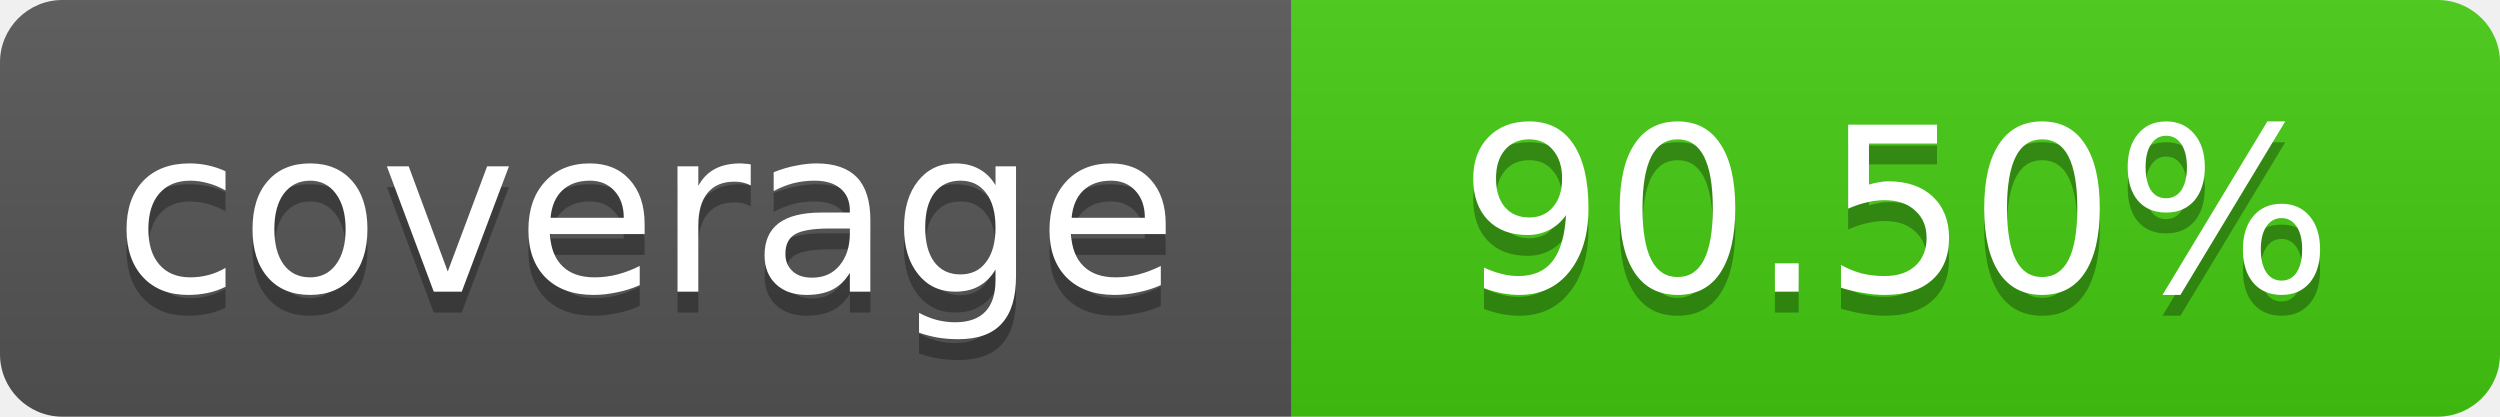
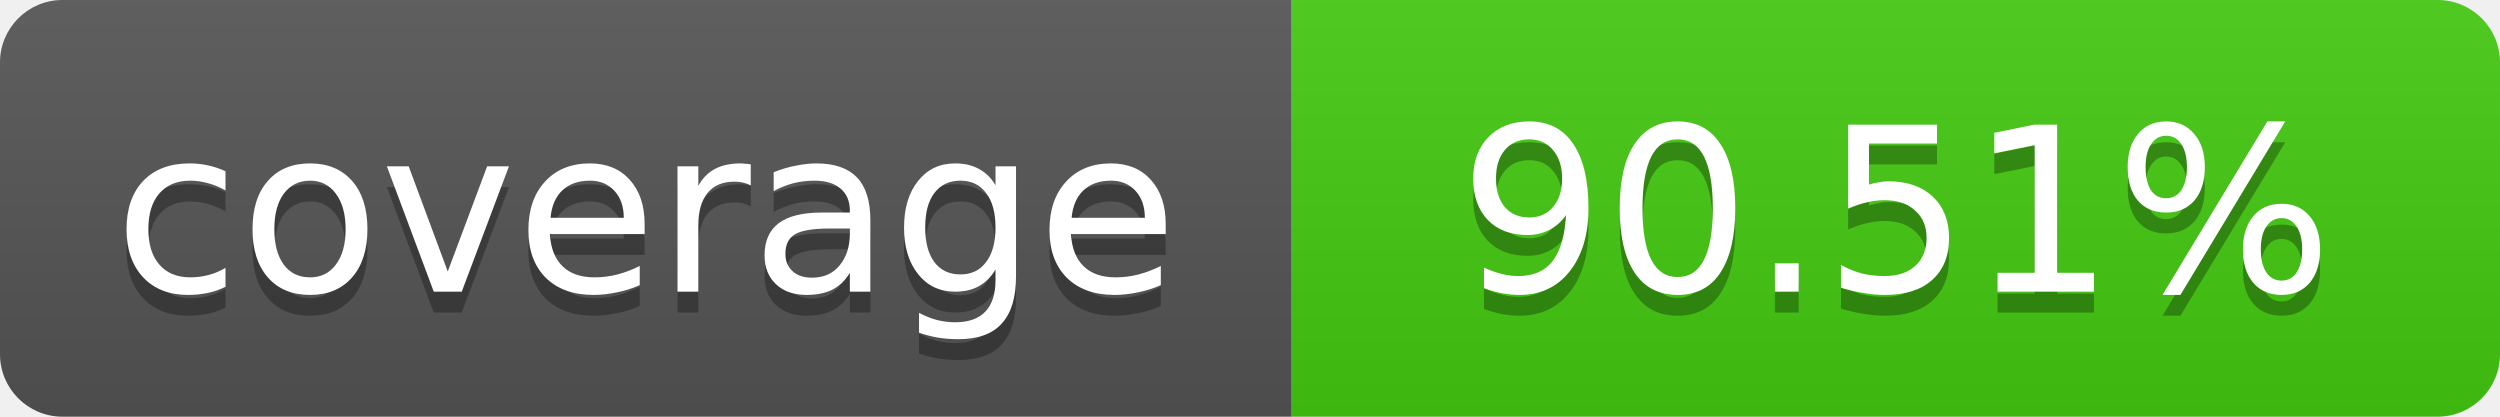
- <svg xmlns="http://www.w3.org/2000/svg" width="120" height="20" role="img" aria-label="coverage: 90.50%">
+ <svg xmlns="http://www.w3.org/2000/svg" width="120" height="20" role="img" aria-label="coverage: 90.51%">
  <linearGradient id="s" x2="0" y2="100%">
    <stop offset="0" stop-color="#bbb" stop-opacity=".1" />
    <stop offset="1" stop-opacity=".1" />
  </linearGradient>
  <clipPath id="r">
    <rect width="120" height="20" rx="3" fill="#fff" />
  </clipPath>
  <g clip-path="url(#r)">
    <rect width="62" height="20" fill="#555" />
    <rect x="62" width="58" height="20" fill="#4c1" />
    <rect width="120" height="20" fill="url(#s)" />
  </g>
  <g fill="#fff" text-anchor="middle" font-family="Verdana,Geneva,DejaVu Sans,sans-serif" font-size="11">
    <text x="31" y="15" fill="#010101" fill-opacity=".3">coverage</text>
    <text x="31" y="14">coverage</text>
-     <text x="91" y="15" fill="#010101" fill-opacity=".3">90.50%</text>
-     <text x="91" y="14">90.50%</text>
+     <text x="91" y="15" fill="#010101" fill-opacity=".3">90.51%</text>
+     <text x="91" y="14">90.51%</text>
  </g>
</svg>
